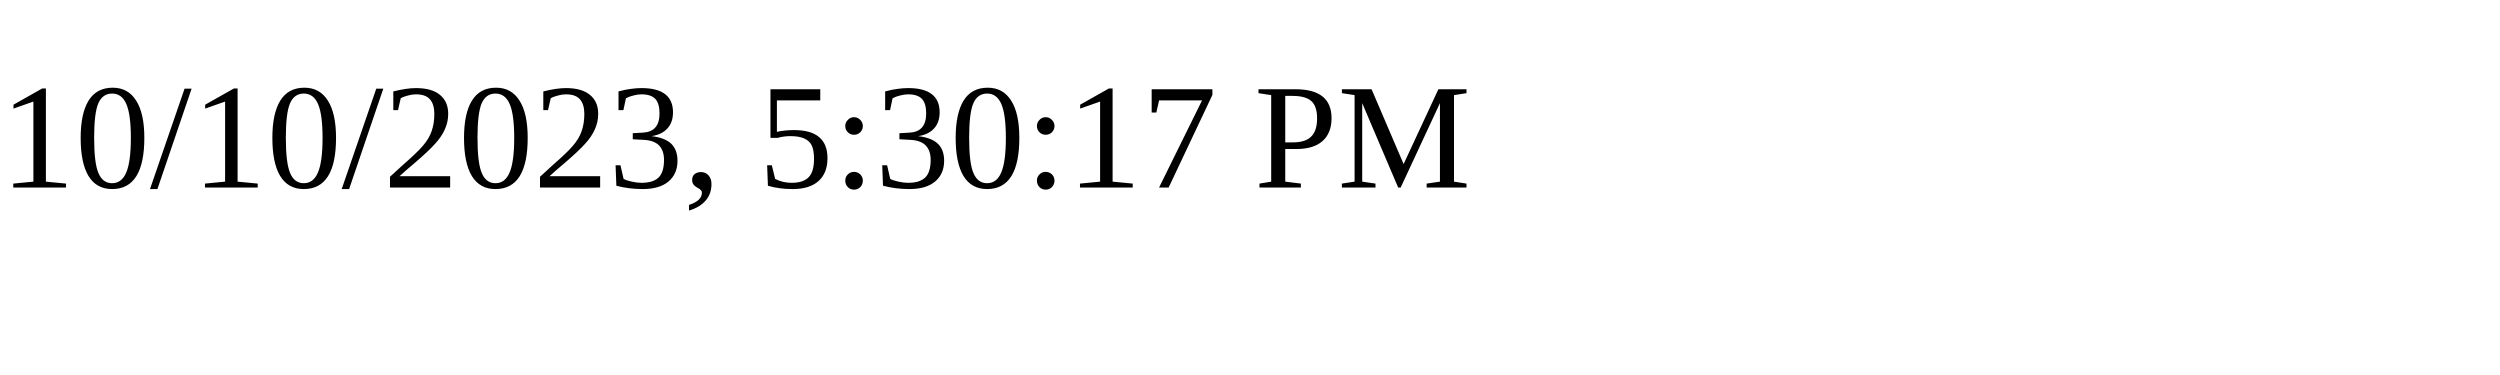
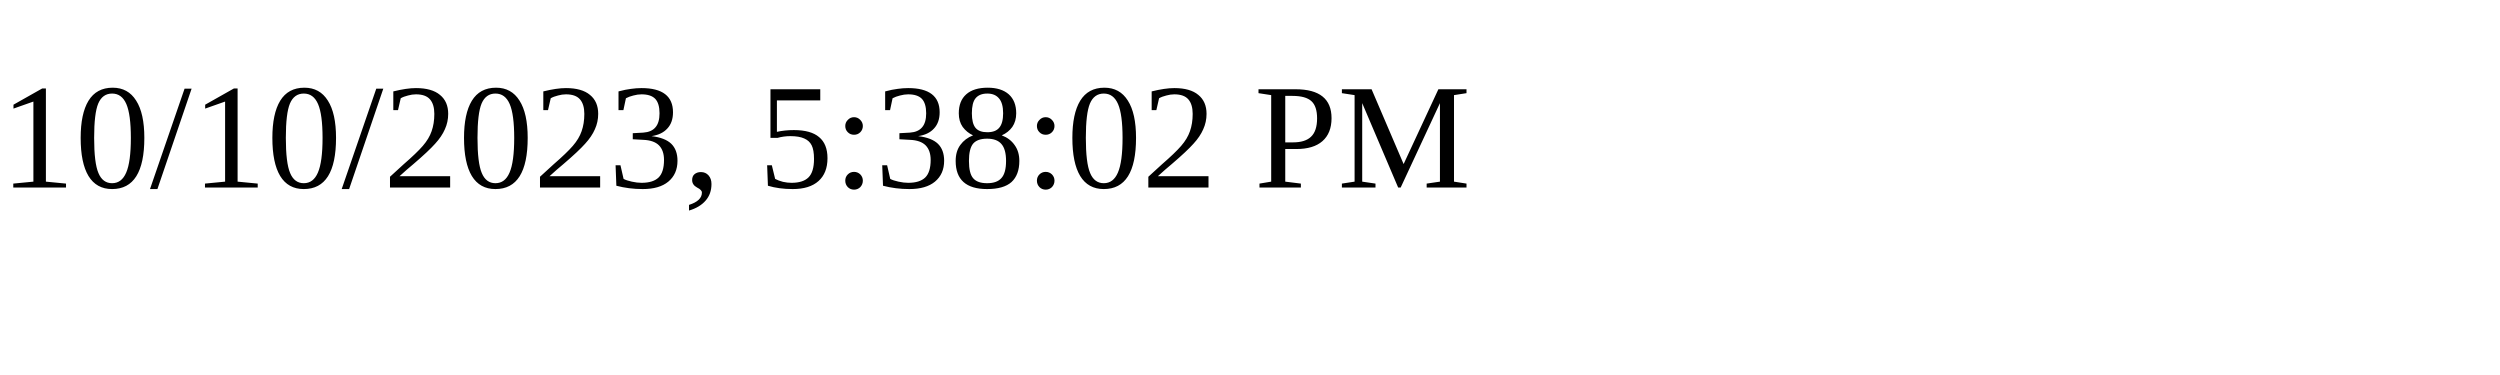
<svg xmlns="http://www.w3.org/2000/svg" height="30" width="200">
-   <text x="0" y="15">10/10/2023, 5:30:17 PM</text>
+   <text x="0" y="15">10/10/2023, 5:38:02 PM</text>
</svg>
